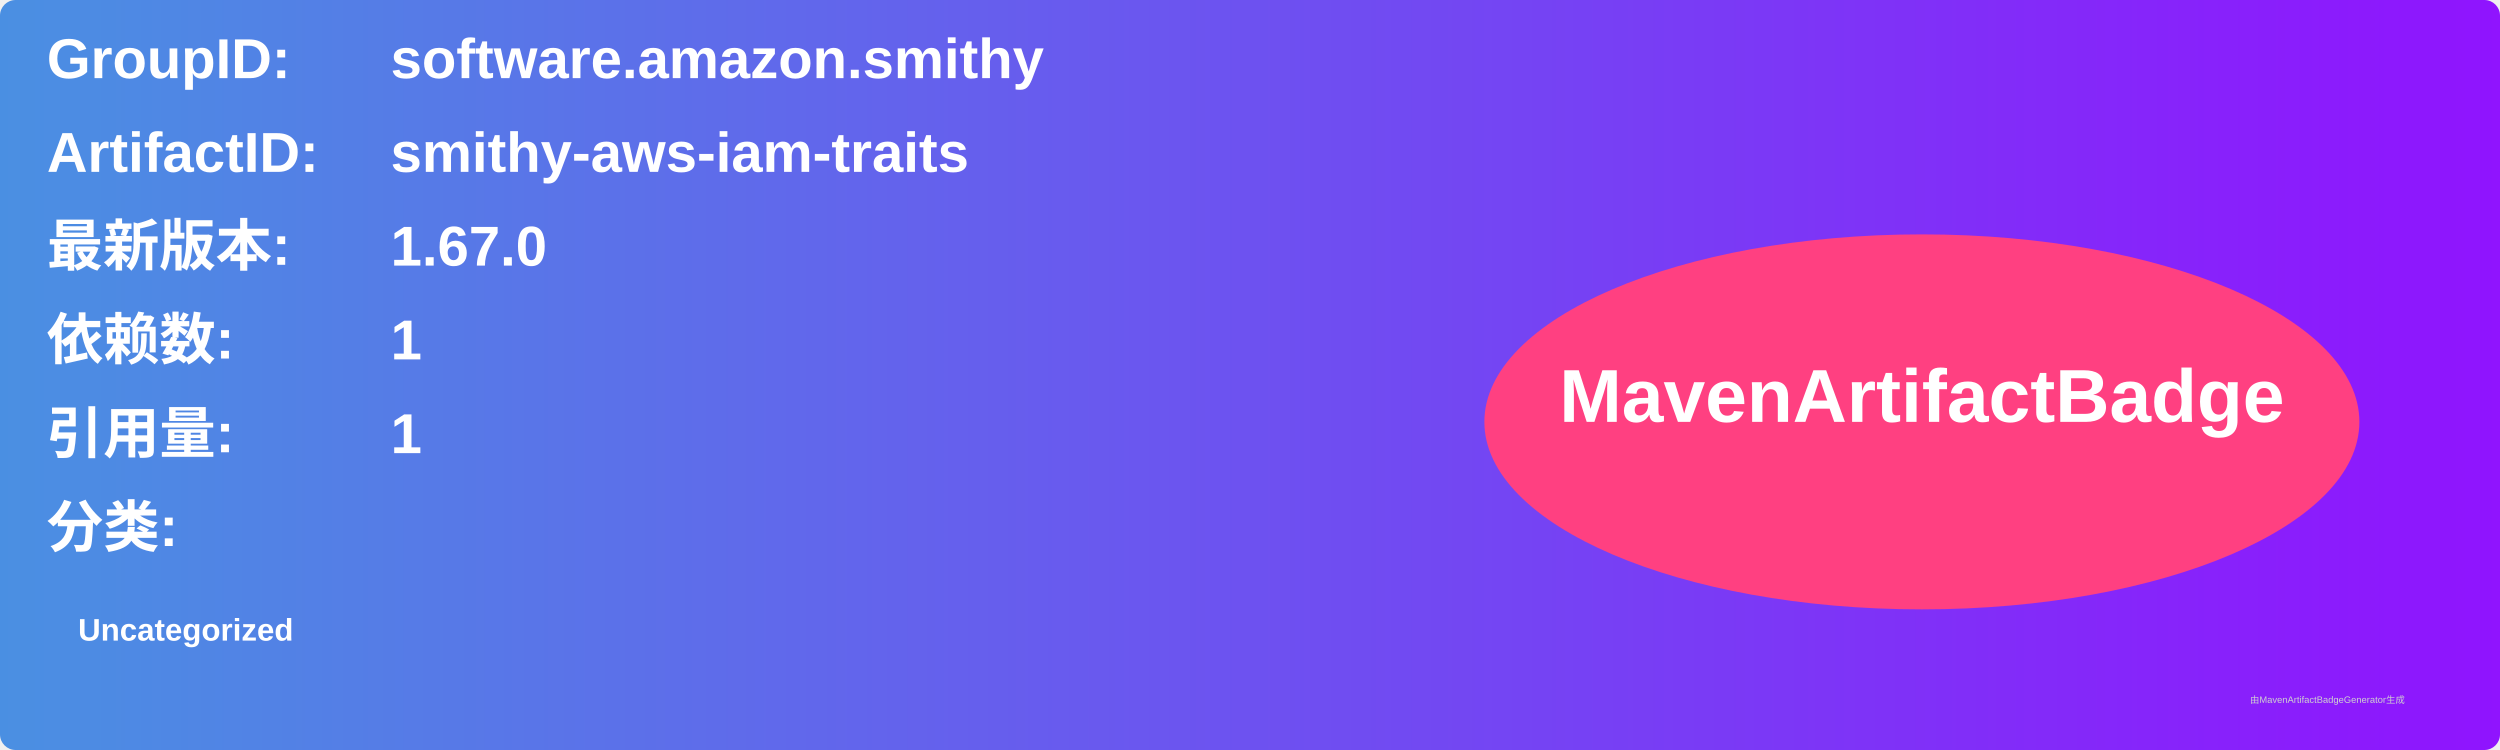
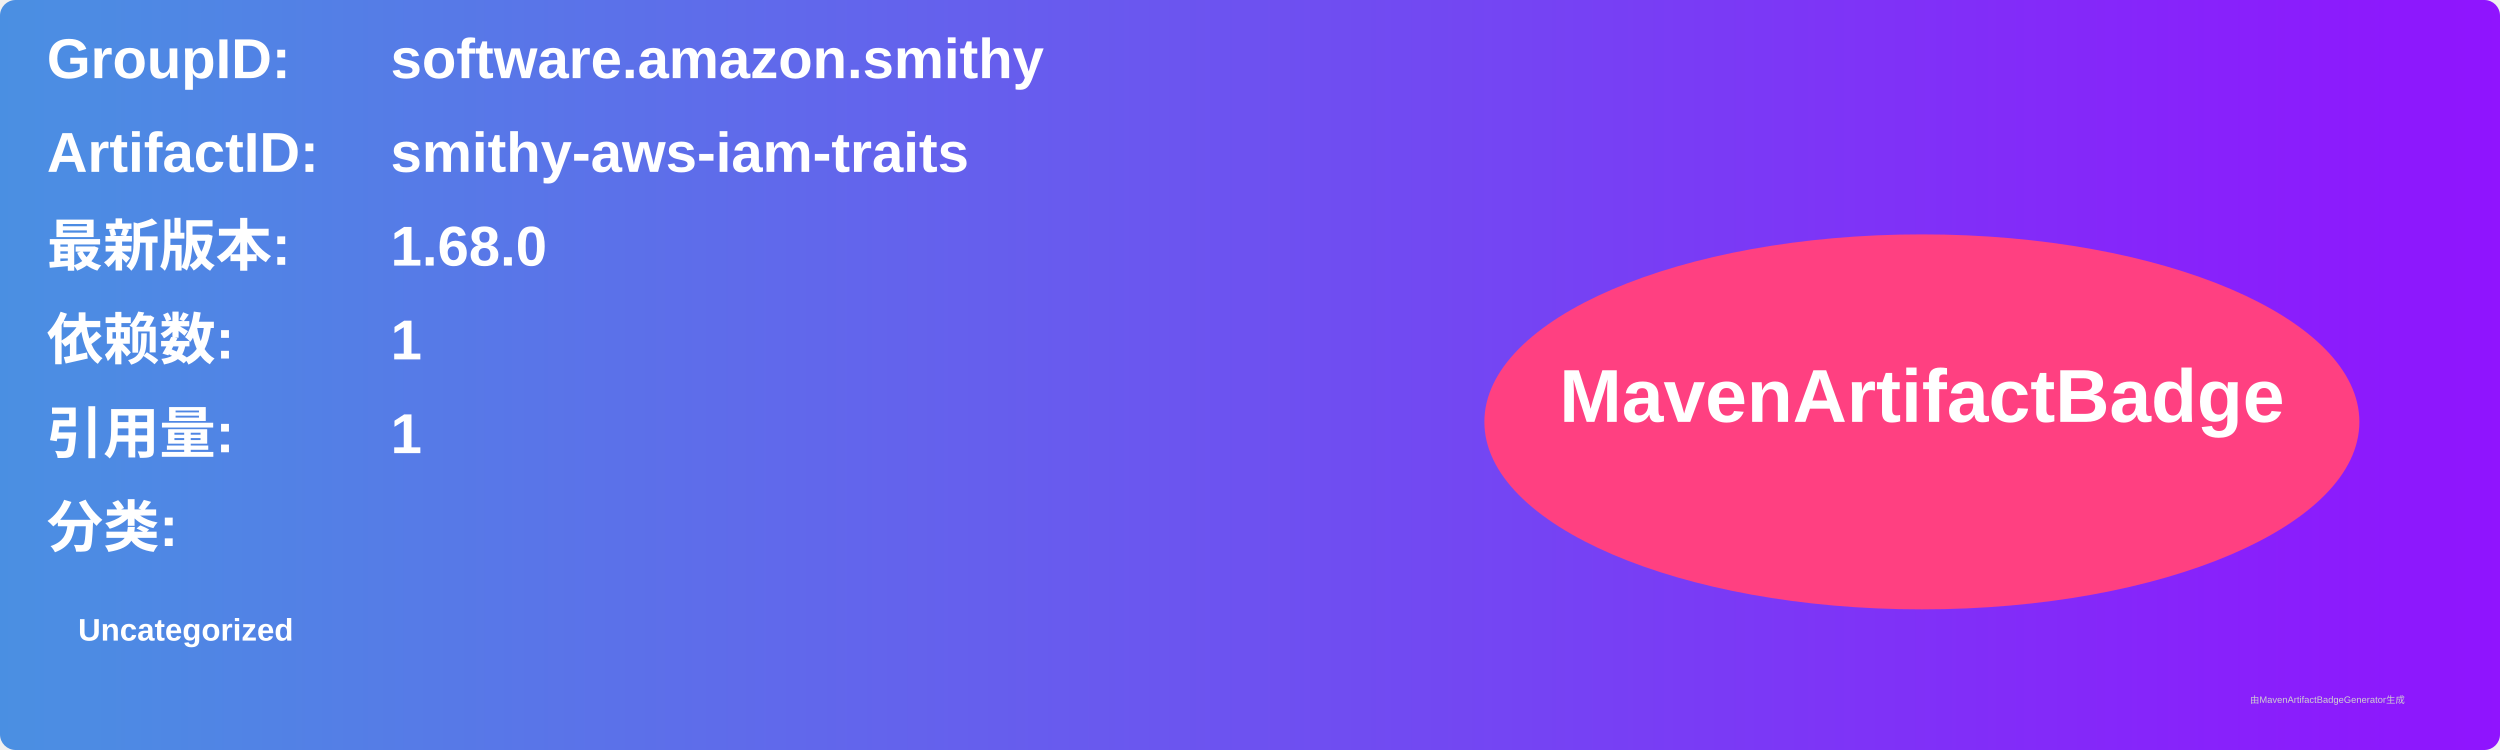
<svg xmlns="http://www.w3.org/2000/svg" width="800" height="240" viewBox="0 0 800 240">
  <linearGradient id="grad" x1="0%" y1="0%" x2="100%" y2="0%">
    <stop offset="0%" stop-color="#4a90e2" />
    <stop offset="100%" stop-color="#9013fe" />
  </linearGradient>
  <rect width="100%" height="100%" rx="5" ry="5" fill="url(#grad)" />
  <g transform="translate(15, 15)">
    <text x="0" y="10" font-family="Arial" font-size="18" fill="white" font-weight="bold" width="260">GroupID:</text>
    <text x="110" y="10" font-family="Arial" font-size="18" fill="white" font-weight="bold" width="460">software.amazon.smithy</text>
    <text x="0" y="40" font-family="Arial" font-size="18" fill="white" font-weight="bold" width="260">ArtifactID:</text>
    <text x="110" y="40" font-family="Arial" font-size="18" fill="white" font-weight="bold" width="460">smithy-aws-iam-traits</text>
    <text x="0" y="70" font-family="Arial" font-size="18" fill="white" font-weight="bold">最新版本:</text>
    <text x="110" y="70" font-family="Arial" font-size="18" fill="white" font-weight="bold">
-       <tspan font-weight="bold">1.67.0</tspan>
+       <tspan font-weight="bold">1.68.0</tspan>
    </text>
    <text x="0" y="100" font-family="Arial" font-size="18" fill="white" font-weight="bold">依赖数: </text>
    <text x="110" y="100" font-family="Arial" font-size="18" fill="white">
      <tspan font-weight="bold">1</tspan>
    </text>
    <text x="0" y="130" font-family="Arial" font-size="18" fill="white" font-weight="bold">引用量: </text>
    <text x="110" y="130" font-family="Arial" font-size="18" fill="white">
      <tspan font-weight="bold">1</tspan>
    </text>
    <text x="0" y="160" font-family="Arial" font-size="18" fill="white" font-weight="bold">分类:</text>
    <text x="10" y="190" font-family="Arial" font-size="10" fill="white">
      <tspan font-weight="bold">Uncategorized</tspan>
    </text>
    <ellipse cx="600" cy="120" rx="140" ry="60" fill="#ff4081" />
    <text x="600" y="120" text-anchor="middle" font-family="Arial" font-size="24" fill="white" font-weight="bold">MavenArtifactBadge</text>
  </g>
  <text x="720" y="225" font-family="Arial" font-size="3" fill="#d0d0d0">由MavenArtifactBadgeGenerator生成</text>
</svg>
